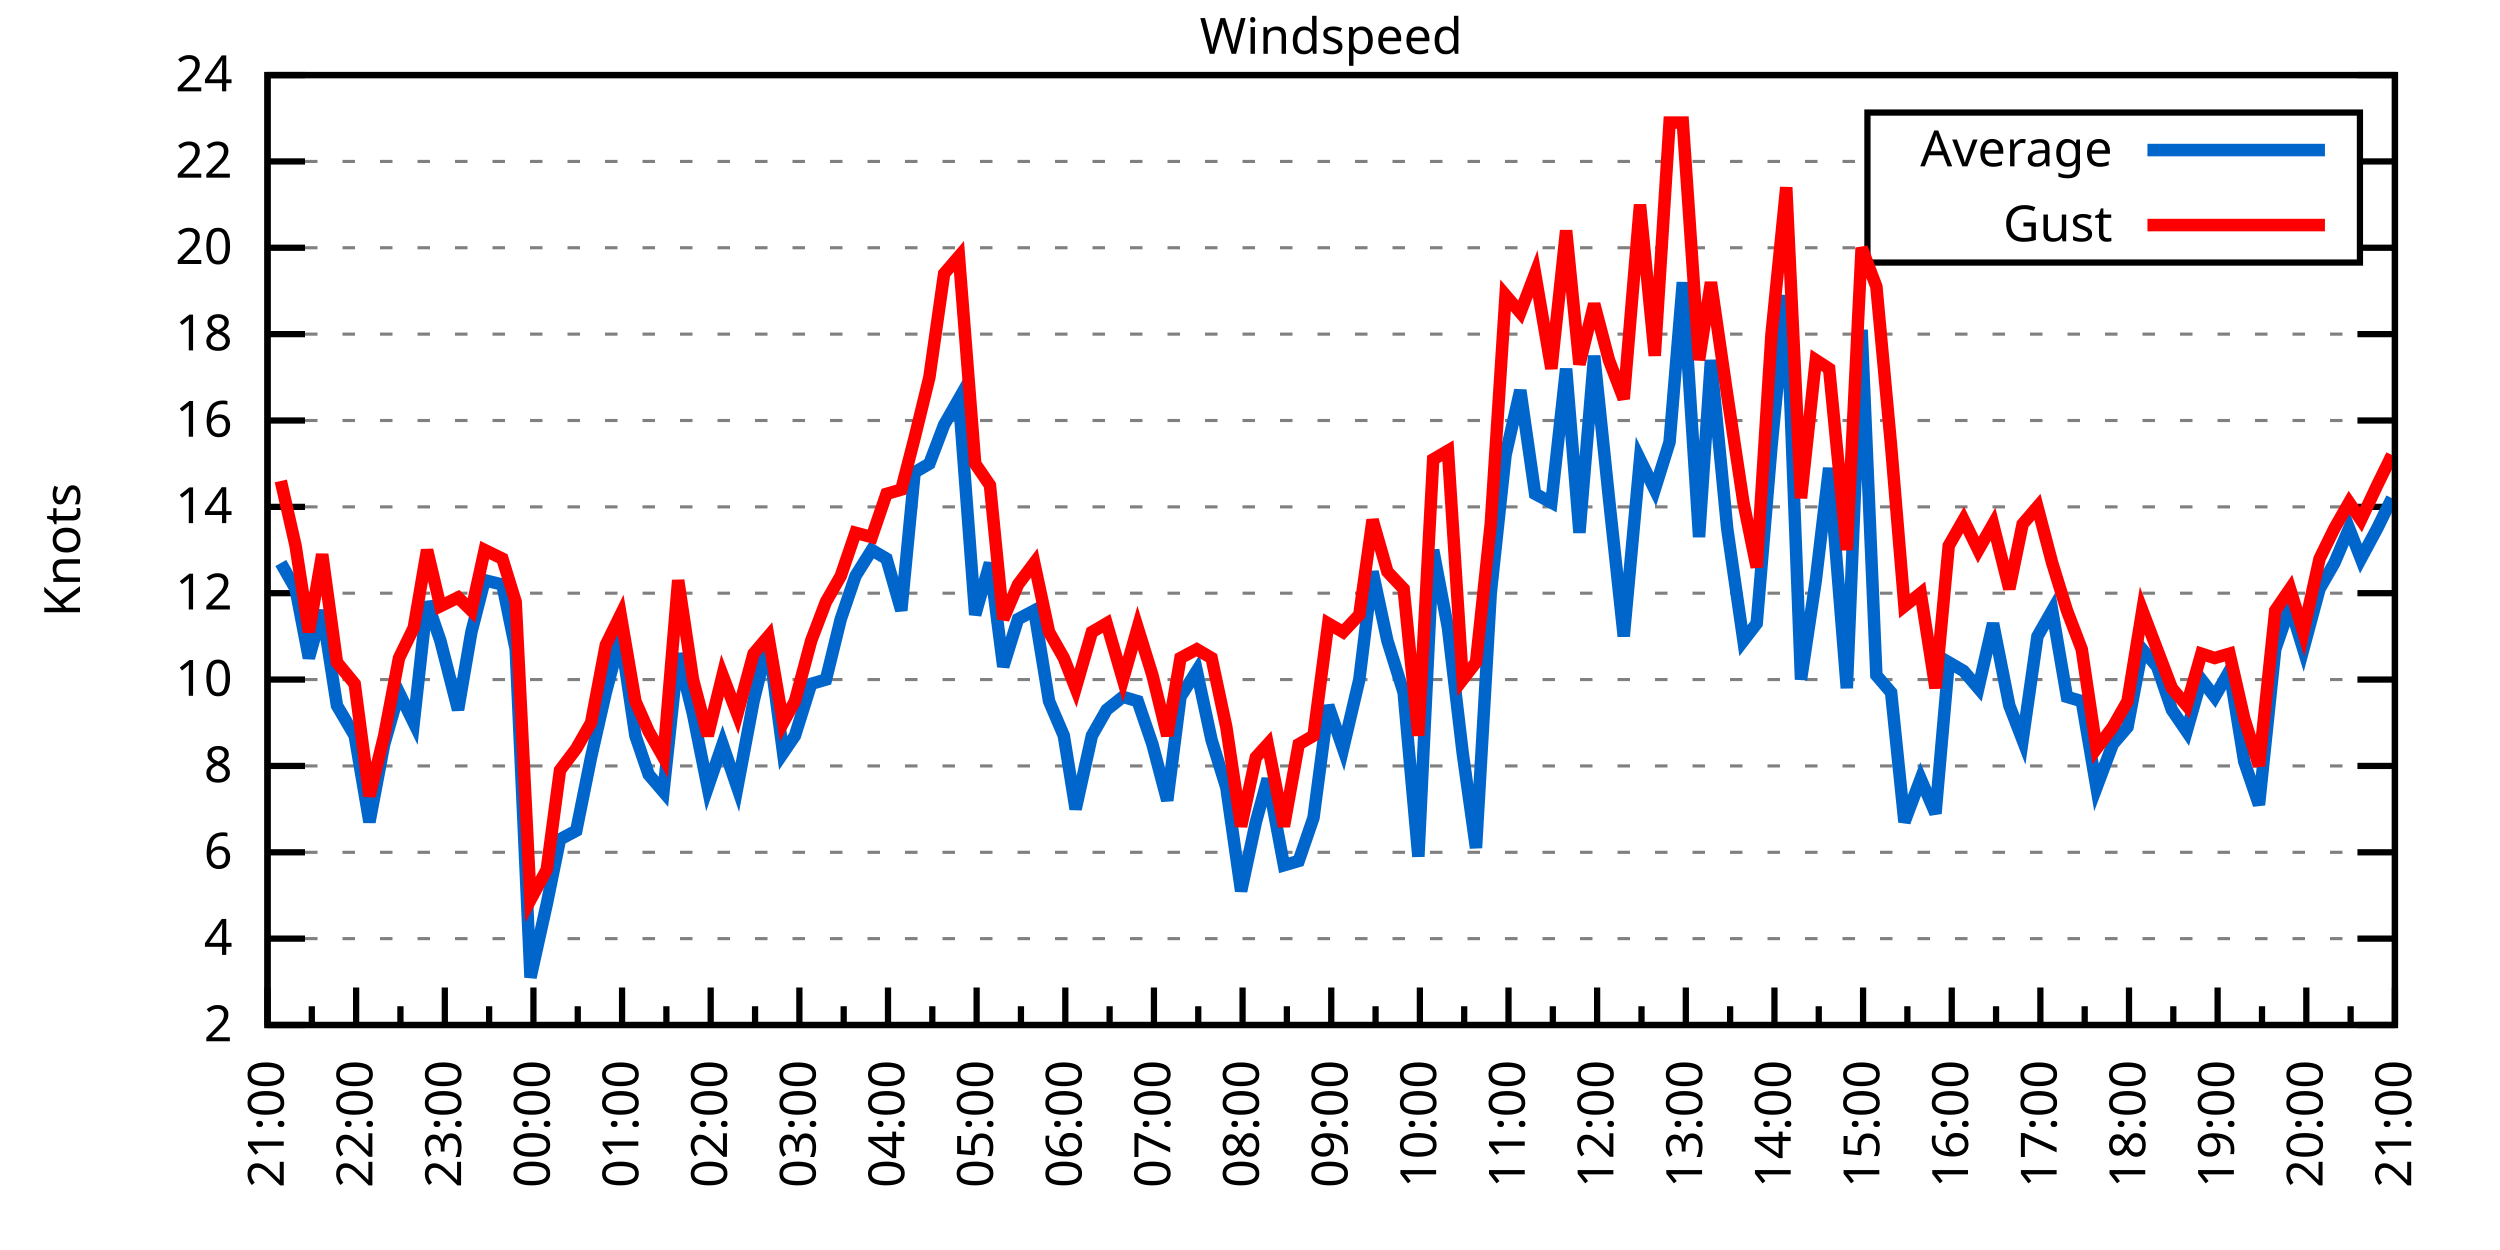
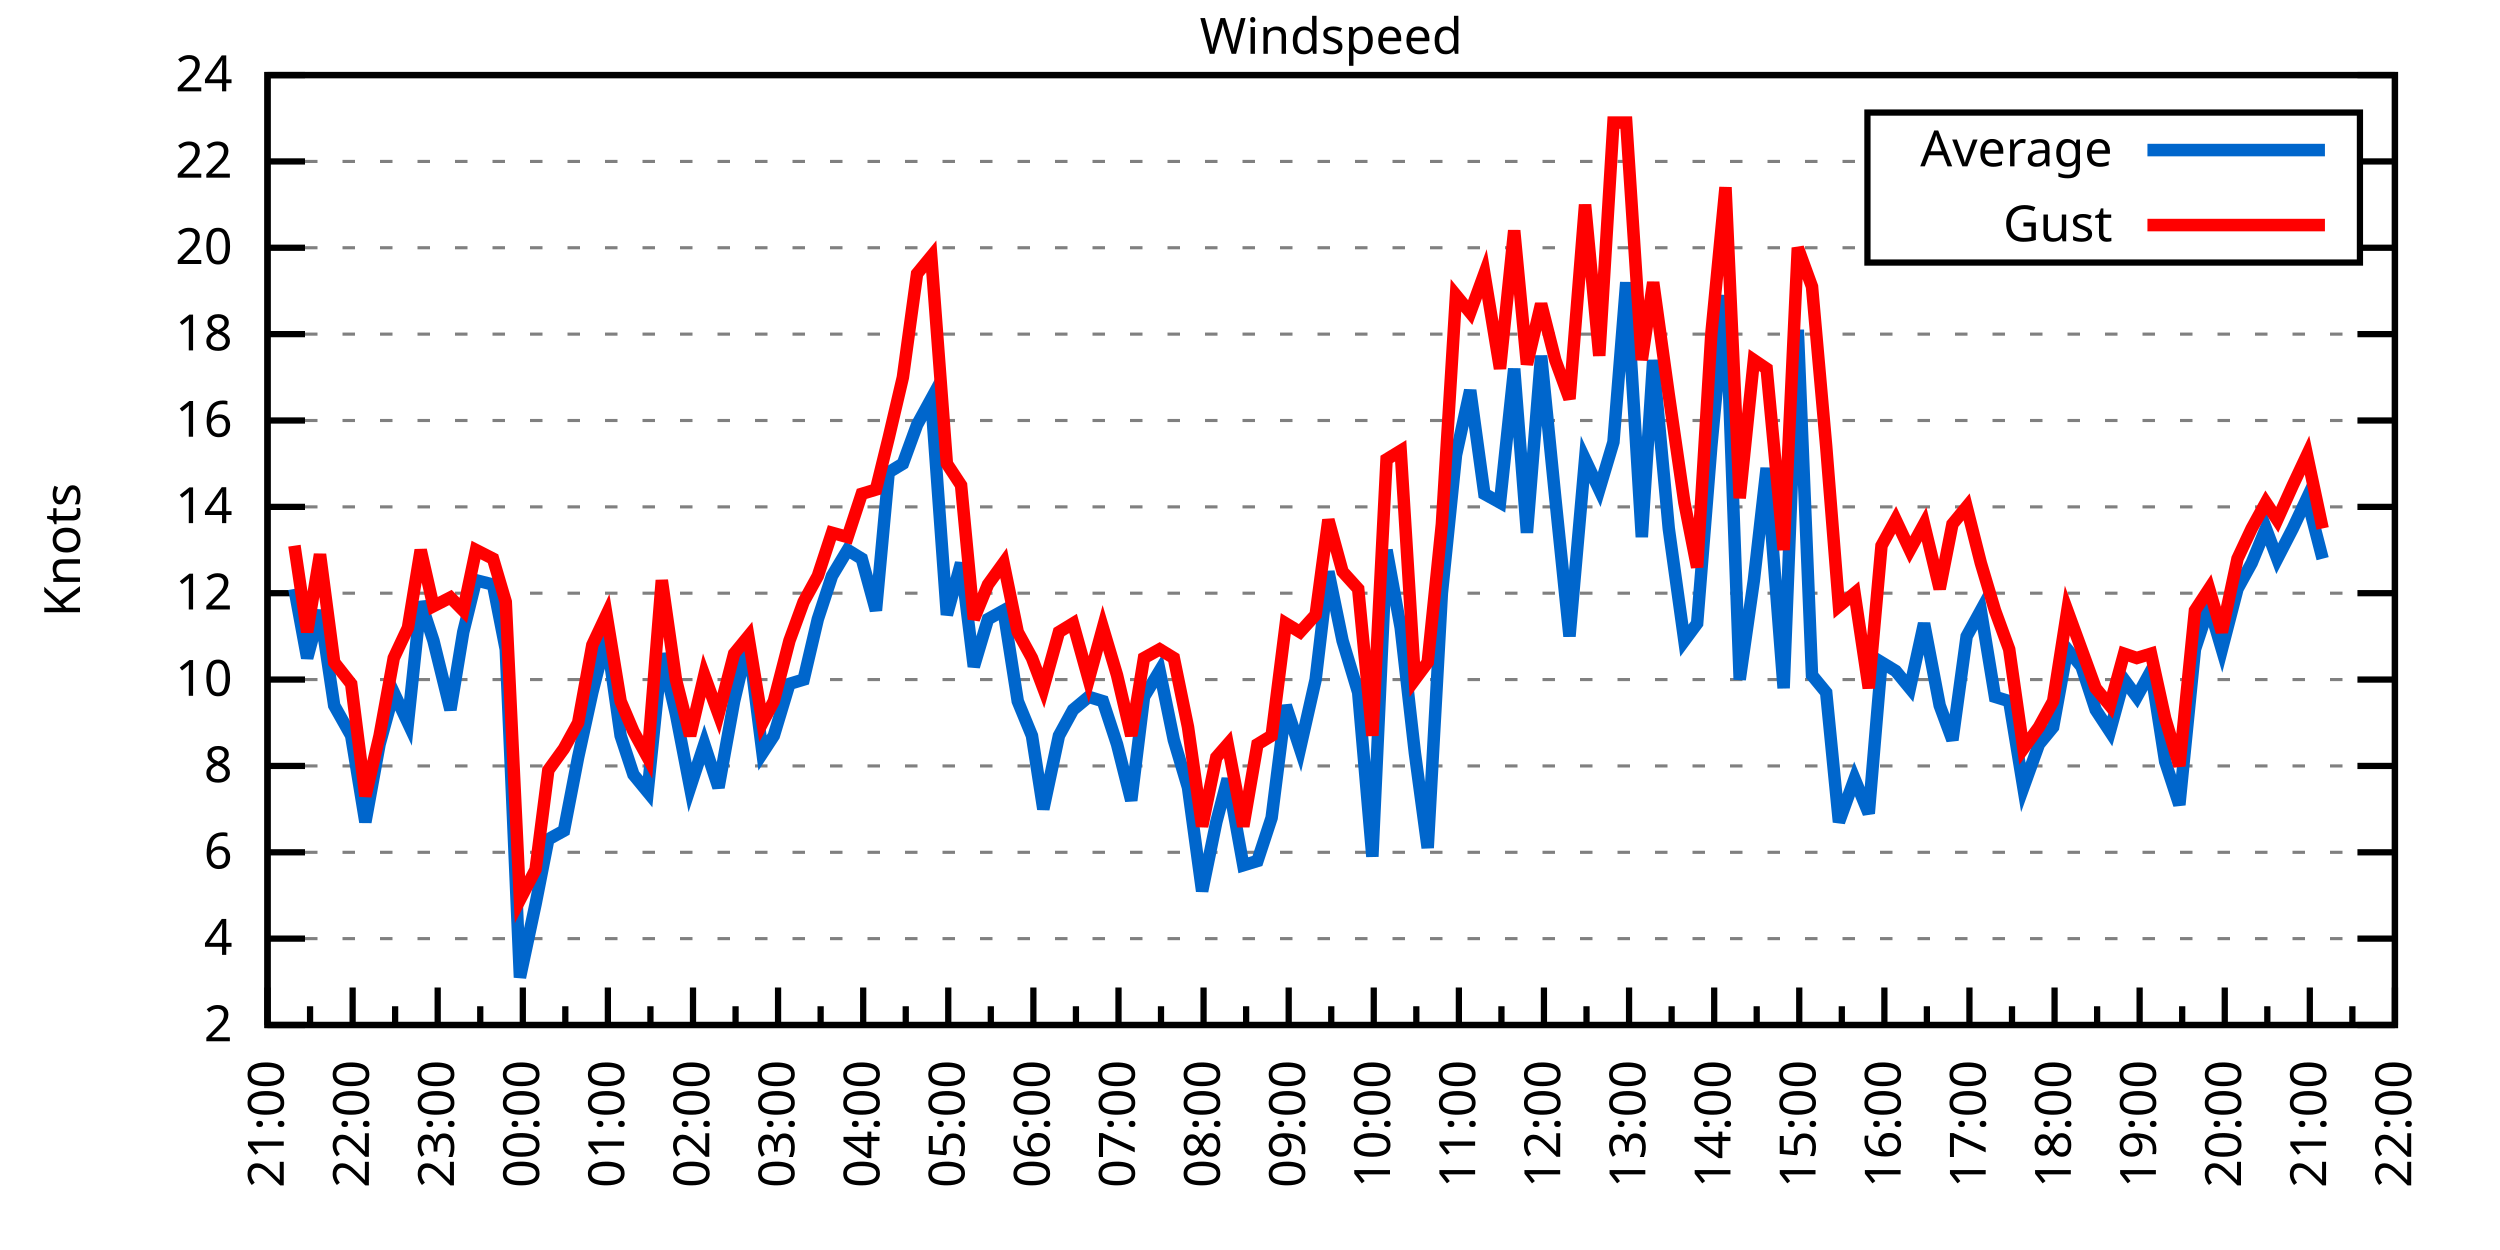
<svg xmlns="http://www.w3.org/2000/svg" xmlns:xlink="http://www.w3.org/1999/xlink" width="400" height="200" viewBox="0 0 400 200">
  <g id="gnuplot_canvas">
    <rect x="0" y="0" width="400" height="200" fill="none" />
    <defs>
      <circle id="gpDot" r="0.5" stroke-width="0.5" stroke="currentColor" />
      <path id="gpPt0" stroke-width="0.333" stroke="currentColor" d="M-1,0 h2 M0,-1 v2" />
      <path id="gpPt1" stroke-width="0.333" stroke="currentColor" d="M-1,-1 L1,1 M1,-1 L-1,1" />
      <path id="gpPt2" stroke-width="0.333" stroke="currentColor" d="M-1,0 L1,0 M0,-1 L0,1 M-1,-1 L1,1 M-1,1 L1,-1" />
      <rect id="gpPt3" stroke-width="0.333" stroke="currentColor" x="-1" y="-1" width="2" height="2" />
      <rect id="gpPt4" stroke-width="0.333" stroke="currentColor" fill="currentColor" x="-1" y="-1" width="2" height="2" />
      <circle id="gpPt5" stroke-width="0.333" stroke="currentColor" cx="0" cy="0" r="1" />
      <use xlink:href="#gpPt5" id="gpPt6" fill="currentColor" stroke="none" />
      <path id="gpPt7" stroke-width="0.333" stroke="currentColor" d="M0,-1.33 L-1.33,0.67 L1.33,0.67 z" />
      <use xlink:href="#gpPt7" id="gpPt8" fill="currentColor" stroke="none" />
      <use xlink:href="#gpPt7" id="gpPt9" stroke="currentColor" transform="rotate(180)" />
      <use xlink:href="#gpPt9" id="gpPt10" fill="currentColor" stroke="none" />
      <use xlink:href="#gpPt3" id="gpPt11" stroke="currentColor" transform="rotate(45)" />
      <use xlink:href="#gpPt11" id="gpPt12" fill="currentColor" stroke="none" />
      <path id="gpPt13" stroke-width="0.333" stroke="currentColor" d="M0,1.330 L1.265,0.411 L0.782,-1.067 L-0.782,-1.076 L-1.265,0.411 z" />
      <use xlink:href="#gpPt13" id="gpPt14" fill="currentColor" stroke="none" />
      <filter id="textbox" filterUnits="objectBoundingBox" x="0" y="0" height="1" width="1">
        <feFlood flood-color="white" flood-opacity="1" result="bgnd" />
        <feComposite in="SourceGraphic" in2="bgnd" operator="atop" />
      </filter>
      <filter id="greybox" filterUnits="objectBoundingBox" x="0" y="0" height="1" width="1">
        <feFlood flood-color="lightgrey" flood-opacity="1" result="grey" />
        <feComposite in="SourceGraphic" in2="grey" operator="atop" />
      </filter>
    </defs>
    <g fill="none" color="white" stroke="currentColor" stroke-width="1.00" stroke-linecap="butt" stroke-linejoin="miter">
</g>
    <g fill="none" color="black" stroke="currentColor" stroke-width="1.00" stroke-linecap="butt" stroke-linejoin="miter">
      <g stroke="none" shape-rendering="crispEdges">
        <polygon fill="rgb(255, 255, 255)" points="42.80,164.00 383.18,164.00 383.18,12.02 42.80,12.02 " />
      </g>
    </g>
    <g fill="none" color="black" stroke="currentColor" stroke-width="1.00" stroke-linecap="butt" stroke-linejoin="miter">
</g>
    <g fill="none" color="black" stroke="black" stroke-width="0.50" stroke-linecap="butt" stroke-linejoin="miter">
</g>
    <g fill="none" color="gray" stroke="currentColor" stroke-width="0.50" stroke-linecap="butt" stroke-linejoin="miter">
      <path stroke="gray" stroke-dasharray="2,4" class="gridline" d="M42.80,164.00 L383.19,164.00  " />
    </g>
    <g fill="none" color="gray" stroke="gray" stroke-width="1.00" stroke-linecap="butt" stroke-linejoin="miter">
</g>
    <g fill="none" color="black" stroke="currentColor" stroke-width="1.00" stroke-linecap="butt" stroke-linejoin="miter">
      <path stroke="black" d="M42.80,164.00 L48.80,164.00 M383.19,164.00 L377.19,164.00  " />
      <g transform="translate(37.20,166.60)" stroke="none" fill="black" font-family="Sans" font-size="8.00" text-anchor="end">
        <text>
          <tspan font-family="Sans"> 2</tspan>
        </text>
      </g>
    </g>
    <g fill="none" color="black" stroke="currentColor" stroke-width="1.00" stroke-linecap="butt" stroke-linejoin="miter">
</g>
    <g fill="none" color="black" stroke="black" stroke-width="0.50" stroke-linecap="butt" stroke-linejoin="miter">
</g>
    <g fill="none" color="gray" stroke="currentColor" stroke-width="0.50" stroke-linecap="butt" stroke-linejoin="miter">
      <path stroke="gray" stroke-dasharray="2,4" class="gridline" d="M42.80,150.18 L383.19,150.18  " />
    </g>
    <g fill="none" color="gray" stroke="gray" stroke-width="1.00" stroke-linecap="butt" stroke-linejoin="miter">
</g>
    <g fill="none" color="black" stroke="currentColor" stroke-width="1.00" stroke-linecap="butt" stroke-linejoin="miter">
      <path stroke="black" d="M42.80,150.18 L48.80,150.18 M383.19,150.18 L377.19,150.18  " />
      <g transform="translate(37.20,152.78)" stroke="none" fill="black" font-family="Sans" font-size="8.00" text-anchor="end">
        <text>
          <tspan font-family="Sans"> 4</tspan>
        </text>
      </g>
    </g>
    <g fill="none" color="black" stroke="currentColor" stroke-width="1.00" stroke-linecap="butt" stroke-linejoin="miter">
</g>
    <g fill="none" color="black" stroke="black" stroke-width="0.50" stroke-linecap="butt" stroke-linejoin="miter">
</g>
    <g fill="none" color="gray" stroke="currentColor" stroke-width="0.50" stroke-linecap="butt" stroke-linejoin="miter">
      <path stroke="gray" stroke-dasharray="2,4" class="gridline" d="M42.80,136.37 L383.19,136.37  " />
    </g>
    <g fill="none" color="gray" stroke="gray" stroke-width="1.00" stroke-linecap="butt" stroke-linejoin="miter">
</g>
    <g fill="none" color="black" stroke="currentColor" stroke-width="1.00" stroke-linecap="butt" stroke-linejoin="miter">
      <path stroke="black" d="M42.80,136.37 L48.80,136.37 M383.19,136.37 L377.19,136.37  " />
      <g transform="translate(37.20,138.97)" stroke="none" fill="black" font-family="Sans" font-size="8.00" text-anchor="end">
        <text>
          <tspan font-family="Sans"> 6</tspan>
        </text>
      </g>
    </g>
    <g fill="none" color="black" stroke="currentColor" stroke-width="1.00" stroke-linecap="butt" stroke-linejoin="miter">
</g>
    <g fill="none" color="black" stroke="black" stroke-width="0.50" stroke-linecap="butt" stroke-linejoin="miter">
</g>
    <g fill="none" color="gray" stroke="currentColor" stroke-width="0.50" stroke-linecap="butt" stroke-linejoin="miter">
      <path stroke="gray" stroke-dasharray="2,4" class="gridline" d="M42.80,122.55 L383.19,122.55  " />
    </g>
    <g fill="none" color="gray" stroke="gray" stroke-width="1.00" stroke-linecap="butt" stroke-linejoin="miter">
</g>
    <g fill="none" color="black" stroke="currentColor" stroke-width="1.00" stroke-linecap="butt" stroke-linejoin="miter">
      <path stroke="black" d="M42.80,122.55 L48.80,122.55 M383.19,122.55 L377.19,122.55  " />
      <g transform="translate(37.20,125.15)" stroke="none" fill="black" font-family="Sans" font-size="8.00" text-anchor="end">
        <text>
          <tspan font-family="Sans"> 8</tspan>
        </text>
      </g>
    </g>
    <g fill="none" color="black" stroke="currentColor" stroke-width="1.00" stroke-linecap="butt" stroke-linejoin="miter">
</g>
    <g fill="none" color="black" stroke="black" stroke-width="0.50" stroke-linecap="butt" stroke-linejoin="miter">
</g>
    <g fill="none" color="gray" stroke="currentColor" stroke-width="0.50" stroke-linecap="butt" stroke-linejoin="miter">
      <path stroke="gray" stroke-dasharray="2,4" class="gridline" d="M42.80,108.73 L383.19,108.73  " />
    </g>
    <g fill="none" color="gray" stroke="gray" stroke-width="1.00" stroke-linecap="butt" stroke-linejoin="miter">
</g>
    <g fill="none" color="black" stroke="currentColor" stroke-width="1.00" stroke-linecap="butt" stroke-linejoin="miter">
      <path stroke="black" d="M42.80,108.73 L48.80,108.73 M383.19,108.73 L377.19,108.73  " />
      <g transform="translate(37.20,111.33)" stroke="none" fill="black" font-family="Sans" font-size="8.00" text-anchor="end">
        <text>
          <tspan font-family="Sans"> 10</tspan>
        </text>
      </g>
    </g>
    <g fill="none" color="black" stroke="currentColor" stroke-width="1.00" stroke-linecap="butt" stroke-linejoin="miter">
</g>
    <g fill="none" color="black" stroke="black" stroke-width="0.50" stroke-linecap="butt" stroke-linejoin="miter">
</g>
    <g fill="none" color="gray" stroke="currentColor" stroke-width="0.50" stroke-linecap="butt" stroke-linejoin="miter">
      <path stroke="gray" stroke-dasharray="2,4" class="gridline" d="M42.80,94.91 L383.19,94.91  " />
    </g>
    <g fill="none" color="gray" stroke="gray" stroke-width="1.00" stroke-linecap="butt" stroke-linejoin="miter">
</g>
    <g fill="none" color="black" stroke="currentColor" stroke-width="1.00" stroke-linecap="butt" stroke-linejoin="miter">
      <path stroke="black" d="M42.80,94.91 L48.80,94.91 M383.19,94.91 L377.19,94.91  " />
      <g transform="translate(37.20,97.51)" stroke="none" fill="black" font-family="Sans" font-size="8.00" text-anchor="end">
        <text>
          <tspan font-family="Sans"> 12</tspan>
        </text>
      </g>
    </g>
    <g fill="none" color="black" stroke="currentColor" stroke-width="1.00" stroke-linecap="butt" stroke-linejoin="miter">
</g>
    <g fill="none" color="black" stroke="black" stroke-width="0.50" stroke-linecap="butt" stroke-linejoin="miter">
</g>
    <g fill="none" color="gray" stroke="currentColor" stroke-width="0.50" stroke-linecap="butt" stroke-linejoin="miter">
      <path stroke="gray" stroke-dasharray="2,4" class="gridline" d="M42.80,81.10 L383.19,81.10  " />
    </g>
    <g fill="none" color="gray" stroke="gray" stroke-width="1.00" stroke-linecap="butt" stroke-linejoin="miter">
</g>
    <g fill="none" color="black" stroke="currentColor" stroke-width="1.00" stroke-linecap="butt" stroke-linejoin="miter">
      <path stroke="black" d="M42.80,81.10 L48.80,81.10 M383.19,81.10 L377.19,81.10  " />
      <g transform="translate(37.20,83.70)" stroke="none" fill="black" font-family="Sans" font-size="8.00" text-anchor="end">
        <text>
          <tspan font-family="Sans"> 14</tspan>
        </text>
      </g>
    </g>
    <g fill="none" color="black" stroke="currentColor" stroke-width="1.00" stroke-linecap="butt" stroke-linejoin="miter">
</g>
    <g fill="none" color="black" stroke="black" stroke-width="0.50" stroke-linecap="butt" stroke-linejoin="miter">
</g>
    <g fill="none" color="gray" stroke="currentColor" stroke-width="0.50" stroke-linecap="butt" stroke-linejoin="miter">
      <path stroke="gray" stroke-dasharray="2,4" class="gridline" d="M42.80,67.28 L383.19,67.28  " />
    </g>
    <g fill="none" color="gray" stroke="gray" stroke-width="1.00" stroke-linecap="butt" stroke-linejoin="miter">
</g>
    <g fill="none" color="black" stroke="currentColor" stroke-width="1.00" stroke-linecap="butt" stroke-linejoin="miter">
      <path stroke="black" d="M42.80,67.28 L48.80,67.28 M383.19,67.28 L377.19,67.28  " />
      <g transform="translate(37.20,69.88)" stroke="none" fill="black" font-family="Sans" font-size="8.00" text-anchor="end">
        <text>
          <tspan font-family="Sans"> 16</tspan>
        </text>
      </g>
    </g>
    <g fill="none" color="black" stroke="currentColor" stroke-width="1.00" stroke-linecap="butt" stroke-linejoin="miter">
</g>
    <g fill="none" color="black" stroke="black" stroke-width="0.50" stroke-linecap="butt" stroke-linejoin="miter">
</g>
    <g fill="none" color="gray" stroke="currentColor" stroke-width="0.50" stroke-linecap="butt" stroke-linejoin="miter">
      <path stroke="gray" stroke-dasharray="2,4" class="gridline" d="M42.80,53.46 L383.19,53.46  " />
    </g>
    <g fill="none" color="gray" stroke="gray" stroke-width="1.00" stroke-linecap="butt" stroke-linejoin="miter">
</g>
    <g fill="none" color="black" stroke="currentColor" stroke-width="1.00" stroke-linecap="butt" stroke-linejoin="miter">
      <path stroke="black" d="M42.80,53.46 L48.80,53.46 M383.19,53.46 L377.19,53.46  " />
      <g transform="translate(37.20,56.06)" stroke="none" fill="black" font-family="Sans" font-size="8.00" text-anchor="end">
        <text>
          <tspan font-family="Sans"> 18</tspan>
        </text>
      </g>
    </g>
    <g fill="none" color="black" stroke="currentColor" stroke-width="1.00" stroke-linecap="butt" stroke-linejoin="miter">
</g>
    <g fill="none" color="black" stroke="black" stroke-width="0.50" stroke-linecap="butt" stroke-linejoin="miter">
</g>
    <g fill="none" color="gray" stroke="currentColor" stroke-width="0.50" stroke-linecap="butt" stroke-linejoin="miter">
      <path stroke="gray" stroke-dasharray="2,4" class="gridline" d="M42.80,39.64 L298.79,39.64 M377.59,39.64 L383.19,39.64  " />
    </g>
    <g fill="none" color="gray" stroke="gray" stroke-width="1.00" stroke-linecap="butt" stroke-linejoin="miter">
</g>
    <g fill="none" color="black" stroke="currentColor" stroke-width="1.00" stroke-linecap="butt" stroke-linejoin="miter">
      <path stroke="black" d="M42.80,39.64 L48.80,39.64 M383.19,39.64 L377.19,39.64  " />
      <g transform="translate(37.20,42.24)" stroke="none" fill="black" font-family="Sans" font-size="8.00" text-anchor="end">
        <text>
          <tspan font-family="Sans"> 20</tspan>
        </text>
      </g>
    </g>
    <g fill="none" color="black" stroke="currentColor" stroke-width="1.00" stroke-linecap="butt" stroke-linejoin="miter">
</g>
    <g fill="none" color="black" stroke="black" stroke-width="0.50" stroke-linecap="butt" stroke-linejoin="miter">
</g>
    <g fill="none" color="gray" stroke="currentColor" stroke-width="0.50" stroke-linecap="butt" stroke-linejoin="miter">
      <path stroke="gray" stroke-dasharray="2,4" class="gridline" d="M42.80,25.83 L298.79,25.83 M377.59,25.83 L383.19,25.83  " />
    </g>
    <g fill="none" color="gray" stroke="gray" stroke-width="1.00" stroke-linecap="butt" stroke-linejoin="miter">
</g>
    <g fill="none" color="black" stroke="currentColor" stroke-width="1.00" stroke-linecap="butt" stroke-linejoin="miter">
      <path stroke="black" d="M42.80,25.83 L48.80,25.83 M383.19,25.83 L377.19,25.83  " />
      <g transform="translate(37.20,28.43)" stroke="none" fill="black" font-family="Sans" font-size="8.00" text-anchor="end">
        <text>
          <tspan font-family="Sans"> 22</tspan>
        </text>
      </g>
    </g>
    <g fill="none" color="black" stroke="currentColor" stroke-width="1.00" stroke-linecap="butt" stroke-linejoin="miter">
</g>
    <g fill="none" color="black" stroke="black" stroke-width="0.50" stroke-linecap="butt" stroke-linejoin="miter">
</g>
    <g fill="none" color="gray" stroke="currentColor" stroke-width="0.50" stroke-linecap="butt" stroke-linejoin="miter">
      <path stroke="gray" stroke-dasharray="2,4" class="gridline" d="M42.80,12.01 L383.19,12.01  " />
    </g>
    <g fill="none" color="gray" stroke="gray" stroke-width="1.00" stroke-linecap="butt" stroke-linejoin="miter">
</g>
    <g fill="none" color="black" stroke="currentColor" stroke-width="1.00" stroke-linecap="butt" stroke-linejoin="miter">
      <path stroke="black" d="M42.80,12.01 L48.80,12.01 M383.19,12.01 L377.19,12.01  " />
      <g transform="translate(37.20,14.61)" stroke="none" fill="black" font-family="Sans" font-size="8.00" text-anchor="end">
        <text>
          <tspan font-family="Sans"> 24</tspan>
        </text>
      </g>
    </g>
    <g fill="none" color="black" stroke="currentColor" stroke-width="1.00" stroke-linecap="butt" stroke-linejoin="miter">
      <path stroke="black" d="M42.80,164.00 L42.80,158.00  " />
      <g transform="translate(45.40,169.60) rotate(270)" stroke="none" fill="black" font-family="Sans" font-size="8.00" text-anchor="end">
        <text>
          <tspan font-family="Sans">21:00</tspan>
        </text>
      </g>
    </g>
    <g fill="none" color="black" stroke="currentColor" stroke-width="1.00" stroke-linecap="butt" stroke-linejoin="miter">
-       <path stroke="black" d="M49.89,164.00 L49.89,161.00 M56.98,164.00 L56.98,158.00  " />
-       <g transform="translate(59.58,169.60) rotate(270)" stroke="none" fill="black" font-family="Sans" font-size="8.00" text-anchor="end">
+       <path stroke="black" d="M49.61,164.00 L49.61,161.00 M56.42,164.00 L56.42,158.00  " />
+       <g transform="translate(59.02,169.60) rotate(270)" stroke="none" fill="black" font-family="Sans" font-size="8.00" text-anchor="end">
        <text>
          <tspan font-family="Sans">22:00</tspan>
        </text>
      </g>
    </g>
    <g fill="none" color="black" stroke="currentColor" stroke-width="1.00" stroke-linecap="butt" stroke-linejoin="miter">
-       <path stroke="black" d="M64.07,164.00 L64.07,161.00 M71.17,164.00 L71.17,158.00  " />
-       <g transform="translate(73.77,169.60) rotate(270)" stroke="none" fill="black" font-family="Sans" font-size="8.00" text-anchor="end">
+       <path stroke="black" d="M63.22,164.00 L63.22,161.00 M70.03,164.00 L70.03,158.00  " />
+       <g transform="translate(72.63,169.60) rotate(270)" stroke="none" fill="black" font-family="Sans" font-size="8.00" text-anchor="end">
        <text>
          <tspan font-family="Sans">23:00</tspan>
        </text>
      </g>
    </g>
    <g fill="none" color="black" stroke="currentColor" stroke-width="1.00" stroke-linecap="butt" stroke-linejoin="miter">
-       <path stroke="black" d="M78.26,164.00 L78.26,161.00 M85.35,164.00 L85.35,158.00  " />
-       <g transform="translate(87.95,169.60) rotate(270)" stroke="none" fill="black" font-family="Sans" font-size="8.00" text-anchor="end">
+       <path stroke="black" d="M76.84,164.00 L76.84,161.00 M83.65,164.00 L83.65,158.00  " />
+       <g transform="translate(86.25,169.60) rotate(270)" stroke="none" fill="black" font-family="Sans" font-size="8.00" text-anchor="end">
        <text>
          <tspan font-family="Sans">00:00</tspan>
        </text>
      </g>
    </g>
    <g fill="none" color="black" stroke="currentColor" stroke-width="1.00" stroke-linecap="butt" stroke-linejoin="miter">
-       <path stroke="black" d="M92.44,164.00 L92.44,161.00 M99.53,164.00 L99.53,158.00  " />
-       <g transform="translate(102.13,169.60) rotate(270)" stroke="none" fill="black" font-family="Sans" font-size="8.00" text-anchor="end">
+       <path stroke="black" d="M90.45,164.00 L90.45,161.00 M97.26,164.00 L97.26,158.00  " />
+       <g transform="translate(99.86,169.60) rotate(270)" stroke="none" fill="black" font-family="Sans" font-size="8.00" text-anchor="end">
        <text>
          <tspan font-family="Sans">01:00</tspan>
        </text>
      </g>
    </g>
    <g fill="none" color="black" stroke="currentColor" stroke-width="1.00" stroke-linecap="butt" stroke-linejoin="miter">
-       <path stroke="black" d="M106.62,164.00 L106.62,161.00 M113.71,164.00 L113.71,158.00  " />
-       <g transform="translate(116.31,169.60) rotate(270)" stroke="none" fill="black" font-family="Sans" font-size="8.00" text-anchor="end">
+       <path stroke="black" d="M104.07,164.00 L104.07,161.00 M110.88,164.00 L110.88,158.00  " />
+       <g transform="translate(113.48,169.60) rotate(270)" stroke="none" fill="black" font-family="Sans" font-size="8.00" text-anchor="end">
        <text>
          <tspan font-family="Sans">02:00</tspan>
        </text>
      </g>
    </g>
    <g fill="none" color="black" stroke="currentColor" stroke-width="1.00" stroke-linecap="butt" stroke-linejoin="miter">
-       <path stroke="black" d="M120.81,164.00 L120.81,161.00 M127.90,164.00 L127.90,158.00  " />
-       <g transform="translate(130.50,169.60) rotate(270)" stroke="none" fill="black" font-family="Sans" font-size="8.00" text-anchor="end">
+       <path stroke="black" d="M117.69,164.00 L117.69,161.00 M124.49,164.00 L124.49,158.00  " />
+       <g transform="translate(127.09,169.60) rotate(270)" stroke="none" fill="black" font-family="Sans" font-size="8.00" text-anchor="end">
        <text>
          <tspan font-family="Sans">03:00</tspan>
        </text>
      </g>
    </g>
    <g fill="none" color="black" stroke="currentColor" stroke-width="1.00" stroke-linecap="butt" stroke-linejoin="miter">
-       <path stroke="black" d="M134.99,164.00 L134.99,161.00 M142.08,164.00 L142.08,158.00  " />
-       <g transform="translate(144.68,169.60) rotate(270)" stroke="none" fill="black" font-family="Sans" font-size="8.00" text-anchor="end">
+       <path stroke="black" d="M131.30,164.00 L131.30,161.00 M138.11,164.00 L138.11,158.00  " />
+       <g transform="translate(140.71,169.60) rotate(270)" stroke="none" fill="black" font-family="Sans" font-size="8.00" text-anchor="end">
        <text>
          <tspan font-family="Sans">04:00</tspan>
        </text>
      </g>
    </g>
    <g fill="none" color="black" stroke="currentColor" stroke-width="1.00" stroke-linecap="butt" stroke-linejoin="miter">
-       <path stroke="black" d="M149.17,164.00 L149.17,161.00 M156.26,164.00 L156.26,158.00  " />
-       <g transform="translate(158.86,169.60) rotate(270)" stroke="none" fill="black" font-family="Sans" font-size="8.00" text-anchor="end">
+       <path stroke="black" d="M144.92,164.00 L144.92,161.00 M151.72,164.00 L151.72,158.00  " />
+       <g transform="translate(154.32,169.60) rotate(270)" stroke="none" fill="black" font-family="Sans" font-size="8.00" text-anchor="end">
        <text>
          <tspan font-family="Sans">05:00</tspan>
        </text>
      </g>
    </g>
    <g fill="none" color="black" stroke="currentColor" stroke-width="1.00" stroke-linecap="butt" stroke-linejoin="miter">
-       <path stroke="black" d="M163.35,164.00 L163.35,161.00 M170.45,164.00 L170.45,158.00  " />
-       <g transform="translate(173.05,169.60) rotate(270)" stroke="none" fill="black" font-family="Sans" font-size="8.00" text-anchor="end">
+       <path stroke="black" d="M158.53,164.00 L158.53,161.00 M165.34,164.00 L165.34,158.00  " />
+       <g transform="translate(167.94,169.60) rotate(270)" stroke="none" fill="black" font-family="Sans" font-size="8.00" text-anchor="end">
        <text>
          <tspan font-family="Sans">06:00</tspan>
        </text>
      </g>
    </g>
    <g fill="none" color="black" stroke="currentColor" stroke-width="1.00" stroke-linecap="butt" stroke-linejoin="miter">
-       <path stroke="black" d="M177.54,164.00 L177.54,161.00 M184.63,164.00 L184.63,158.00  " />
-       <g transform="translate(187.23,169.60) rotate(270)" stroke="none" fill="black" font-family="Sans" font-size="8.00" text-anchor="end">
+       <path stroke="black" d="M172.15,164.00 L172.15,161.00 M178.96,164.00 L178.96,158.00  " />
+       <g transform="translate(181.56,169.60) rotate(270)" stroke="none" fill="black" font-family="Sans" font-size="8.00" text-anchor="end">
        <text>
          <tspan font-family="Sans">07:00</tspan>
        </text>
      </g>
    </g>
    <g fill="none" color="black" stroke="currentColor" stroke-width="1.00" stroke-linecap="butt" stroke-linejoin="miter">
-       <path stroke="black" d="M191.72,164.00 L191.72,161.00 M198.81,164.00 L198.81,158.00  " />
-       <g transform="translate(201.41,169.60) rotate(270)" stroke="none" fill="black" font-family="Sans" font-size="8.00" text-anchor="end">
+       <path stroke="black" d="M185.76,164.00 L185.76,161.00 M192.57,164.00 L192.57,158.00  " />
+       <g transform="translate(195.17,169.60) rotate(270)" stroke="none" fill="black" font-family="Sans" font-size="8.00" text-anchor="end">
        <text>
          <tspan font-family="Sans">08:00</tspan>
        </text>
      </g>
    </g>
    <g fill="none" color="black" stroke="currentColor" stroke-width="1.00" stroke-linecap="butt" stroke-linejoin="miter">
-       <path stroke="black" d="M205.90,164.00 L205.90,161.00 M213.00,164.00 L213.00,158.00  " />
-       <g transform="translate(215.60,169.60) rotate(270)" stroke="none" fill="black" font-family="Sans" font-size="8.00" text-anchor="end">
+       <path stroke="black" d="M199.38,164.00 L199.38,161.00 M206.19,164.00 L206.19,158.00  " />
+       <g transform="translate(208.79,169.60) rotate(270)" stroke="none" fill="black" font-family="Sans" font-size="8.00" text-anchor="end">
        <text>
          <tspan font-family="Sans">09:00</tspan>
        </text>
      </g>
    </g>
    <g fill="none" color="black" stroke="currentColor" stroke-width="1.00" stroke-linecap="butt" stroke-linejoin="miter">
-       <path stroke="black" d="M220.09,164.00 L220.09,161.00 M227.18,164.00 L227.18,158.00  " />
-       <g transform="translate(229.78,169.60) rotate(270)" stroke="none" fill="black" font-family="Sans" font-size="8.00" text-anchor="end">
+       <path stroke="black" d="M213.00,164.00 L213.00,161.00 M219.80,164.00 L219.80,158.00  " />
+       <g transform="translate(222.40,169.60) rotate(270)" stroke="none" fill="black" font-family="Sans" font-size="8.00" text-anchor="end">
        <text>
          <tspan font-family="Sans">10:00</tspan>
        </text>
      </g>
    </g>
    <g fill="none" color="black" stroke="currentColor" stroke-width="1.00" stroke-linecap="butt" stroke-linejoin="miter">
-       <path stroke="black" d="M234.27,164.00 L234.27,161.00 M241.36,164.00 L241.36,158.00  " />
-       <g transform="translate(243.96,169.60) rotate(270)" stroke="none" fill="black" font-family="Sans" font-size="8.00" text-anchor="end">
+       <path stroke="black" d="M226.61,164.00 L226.61,161.00 M233.42,164.00 L233.42,158.00  " />
+       <g transform="translate(236.02,169.60) rotate(270)" stroke="none" fill="black" font-family="Sans" font-size="8.00" text-anchor="end">
        <text>
          <tspan font-family="Sans">11:00</tspan>
        </text>
      </g>
    </g>
    <g fill="none" color="black" stroke="currentColor" stroke-width="1.00" stroke-linecap="butt" stroke-linejoin="miter">
-       <path stroke="black" d="M248.45,164.00 L248.45,161.00 M255.54,164.00 L255.54,158.00  " />
-       <g transform="translate(258.14,169.60) rotate(270)" stroke="none" fill="black" font-family="Sans" font-size="8.00" text-anchor="end">
+       <path stroke="black" d="M240.23,164.00 L240.23,161.00 M247.03,164.00 L247.03,158.00  " />
+       <g transform="translate(249.63,169.60) rotate(270)" stroke="none" fill="black" font-family="Sans" font-size="8.00" text-anchor="end">
        <text>
          <tspan font-family="Sans">12:00</tspan>
        </text>
      </g>
    </g>
    <g fill="none" color="black" stroke="currentColor" stroke-width="1.00" stroke-linecap="butt" stroke-linejoin="miter">
-       <path stroke="black" d="M262.64,164.00 L262.64,161.00 M269.73,164.00 L269.73,158.00  " />
-       <g transform="translate(272.33,169.60) rotate(270)" stroke="none" fill="black" font-family="Sans" font-size="8.00" text-anchor="end">
+       <path stroke="black" d="M253.84,164.00 L253.84,161.00 M260.65,164.00 L260.65,158.00  " />
+       <g transform="translate(263.25,169.60) rotate(270)" stroke="none" fill="black" font-family="Sans" font-size="8.00" text-anchor="end">
        <text>
          <tspan font-family="Sans">13:00</tspan>
        </text>
      </g>
    </g>
    <g fill="none" color="black" stroke="currentColor" stroke-width="1.00" stroke-linecap="butt" stroke-linejoin="miter">
-       <path stroke="black" d="M276.82,164.00 L276.82,161.00 M283.91,164.00 L283.91,158.00  " />
-       <g transform="translate(286.51,169.60) rotate(270)" stroke="none" fill="black" font-family="Sans" font-size="8.00" text-anchor="end">
+       <path stroke="black" d="M267.46,164.00 L267.46,161.00 M274.27,164.00 L274.27,158.00  " />
+       <g transform="translate(276.87,169.60) rotate(270)" stroke="none" fill="black" font-family="Sans" font-size="8.00" text-anchor="end">
        <text>
          <tspan font-family="Sans">14:00</tspan>
        </text>
      </g>
    </g>
    <g fill="none" color="black" stroke="currentColor" stroke-width="1.00" stroke-linecap="butt" stroke-linejoin="miter">
-       <path stroke="black" d="M291.00,164.00 L291.00,161.00 M298.09,164.00 L298.09,158.00  " />
-       <g transform="translate(300.69,169.60) rotate(270)" stroke="none" fill="black" font-family="Sans" font-size="8.00" text-anchor="end">
+       <path stroke="black" d="M281.07,164.00 L281.07,161.00 M287.88,164.00 L287.88,158.00  " />
+       <g transform="translate(290.48,169.60) rotate(270)" stroke="none" fill="black" font-family="Sans" font-size="8.00" text-anchor="end">
        <text>
          <tspan font-family="Sans">15:00</tspan>
        </text>
      </g>
    </g>
    <g fill="none" color="black" stroke="currentColor" stroke-width="1.00" stroke-linecap="butt" stroke-linejoin="miter">
-       <path stroke="black" d="M305.18,164.00 L305.18,161.00 M312.28,164.00 L312.28,158.00  " />
-       <g transform="translate(314.88,169.60) rotate(270)" stroke="none" fill="black" font-family="Sans" font-size="8.00" text-anchor="end">
+       <path stroke="black" d="M294.69,164.00 L294.69,161.00 M301.50,164.00 L301.50,158.00  " />
+       <g transform="translate(304.10,169.60) rotate(270)" stroke="none" fill="black" font-family="Sans" font-size="8.00" text-anchor="end">
        <text>
          <tspan font-family="Sans">16:00</tspan>
        </text>
      </g>
    </g>
    <g fill="none" color="black" stroke="currentColor" stroke-width="1.00" stroke-linecap="butt" stroke-linejoin="miter">
-       <path stroke="black" d="M319.37,164.00 L319.37,161.00 M326.46,164.00 L326.46,158.00  " />
-       <g transform="translate(329.06,169.60) rotate(270)" stroke="none" fill="black" font-family="Sans" font-size="8.00" text-anchor="end">
+       <path stroke="black" d="M308.30,164.00 L308.30,161.00 M315.11,164.00 L315.11,158.00  " />
+       <g transform="translate(317.71,169.60) rotate(270)" stroke="none" fill="black" font-family="Sans" font-size="8.00" text-anchor="end">
        <text>
          <tspan font-family="Sans">17:00</tspan>
        </text>
      </g>
    </g>
    <g fill="none" color="black" stroke="currentColor" stroke-width="1.00" stroke-linecap="butt" stroke-linejoin="miter">
-       <path stroke="black" d="M333.55,164.00 L333.55,161.00 M340.64,164.00 L340.64,158.00  " />
-       <g transform="translate(343.24,169.60) rotate(270)" stroke="none" fill="black" font-family="Sans" font-size="8.00" text-anchor="end">
+       <path stroke="black" d="M321.92,164.00 L321.92,161.00 M328.73,164.00 L328.73,158.00  " />
+       <g transform="translate(331.33,169.60) rotate(270)" stroke="none" fill="black" font-family="Sans" font-size="8.00" text-anchor="end">
        <text>
          <tspan font-family="Sans">18:00</tspan>
        </text>
      </g>
    </g>
    <g fill="none" color="black" stroke="currentColor" stroke-width="1.00" stroke-linecap="butt" stroke-linejoin="miter">
-       <path stroke="black" d="M347.73,164.00 L347.73,161.00 M354.82,164.00 L354.82,158.00  " />
-       <g transform="translate(357.42,169.60) rotate(270)" stroke="none" fill="black" font-family="Sans" font-size="8.00" text-anchor="end">
+       <path stroke="black" d="M335.54,164.00 L335.54,161.00 M342.34,164.00 L342.34,158.00  " />
+       <g transform="translate(344.94,169.60) rotate(270)" stroke="none" fill="black" font-family="Sans" font-size="8.00" text-anchor="end">
        <text>
          <tspan font-family="Sans">19:00</tspan>
        </text>
      </g>
    </g>
    <g fill="none" color="black" stroke="currentColor" stroke-width="1.00" stroke-linecap="butt" stroke-linejoin="miter">
-       <path stroke="black" d="M361.92,164.00 L361.92,161.00 M369.01,164.00 L369.01,158.00  " />
-       <g transform="translate(371.61,169.60) rotate(270)" stroke="none" fill="black" font-family="Sans" font-size="8.00" text-anchor="end">
+       <path stroke="black" d="M349.15,164.00 L349.15,161.00 M355.96,164.00 L355.96,158.00  " />
+       <g transform="translate(358.56,169.60) rotate(270)" stroke="none" fill="black" font-family="Sans" font-size="8.00" text-anchor="end">
        <text>
          <tspan font-family="Sans">20:00</tspan>
        </text>
      </g>
    </g>
    <g fill="none" color="black" stroke="currentColor" stroke-width="1.00" stroke-linecap="butt" stroke-linejoin="miter">
-       <path stroke="black" d="M376.10,164.00 L376.10,161.00 M383.19,164.00 L383.19,158.00  " />
+       <path stroke="black" d="M362.77,164.00 L362.77,161.00 M369.57,164.00 L369.57,158.00  " />
+       <g transform="translate(372.17,169.60) rotate(270)" stroke="none" fill="black" font-family="Sans" font-size="8.00" text-anchor="end">
+         <text>
+           <tspan font-family="Sans">21:00</tspan>
+         </text>
+       </g>
+     </g>
+     <g fill="none" color="black" stroke="currentColor" stroke-width="1.00" stroke-linecap="butt" stroke-linejoin="miter">
+       <path stroke="black" d="M376.38,164.00 L376.38,161.00 M383.19,164.00 L383.19,158.00  " />
      <g transform="translate(385.79,169.60) rotate(270)" stroke="none" fill="black" font-family="Sans" font-size="8.00" text-anchor="end">
        <text>
-           <tspan font-family="Sans">21:00</tspan>
+           <tspan font-family="Sans">22:00</tspan>
        </text>
      </g>
    </g>
    <g fill="none" color="black" stroke="currentColor" stroke-width="1.00" stroke-linecap="butt" stroke-linejoin="miter">
</g>
    <g fill="none" color="black" stroke="currentColor" stroke-width="1.00" stroke-linecap="butt" stroke-linejoin="miter">
      <path stroke="black" d="M42.80,12.01 L42.80,164.00 L383.19,164.00 L383.19,12.01 L42.80,12.01 Z  " />
    </g>
    <g fill="none" color="black" stroke="currentColor" stroke-width="1.00" stroke-linecap="butt" stroke-linejoin="miter">
      <g transform="translate(12.80,88.01) rotate(270)" stroke="none" fill="black" font-family="Sans" font-size="8.00" text-anchor="middle">
        <text>
          <tspan font-family="Sans">Knots</tspan>
        </text>
      </g>
    </g>
    <g fill="none" color="black" stroke="currentColor" stroke-width="1.00" stroke-linecap="butt" stroke-linejoin="miter">
</g>
    <g fill="none" color="black" stroke="currentColor" stroke-width="1.00" stroke-linecap="butt" stroke-linejoin="miter">
      <path stroke="black" d="M298.79,42.01 L298.79,18.01 L377.59,18.01 L377.59,42.01 L298.79,42.01 Z  " />
    </g>
    <g id="Windspeed_plot_1">
      <g fill="none" color="white" stroke="black" stroke-width="2.00" stroke-linecap="butt" stroke-linejoin="miter">
</g>
      <g fill="none" color="black" stroke="currentColor" stroke-width="2.00" stroke-linecap="butt" stroke-linejoin="miter">
        <g transform="translate(337.99,26.61)" stroke="none" fill="black" font-family="Sans" font-size="8.00" text-anchor="end">
          <text>
            <tspan font-family="Sans">Average</tspan>
          </text>
        </g>
      </g>
      <g fill="none" color="black" stroke="currentColor" stroke-width="2.00" stroke-linecap="butt" stroke-linejoin="miter">
-         <path stroke="rgb(  0, 102, 204)" d="M343.59,24.01 L371.99,24.01 M44.93,90.08 L47.29,94.22 L49.42,105.28 L51.55,97.68 L53.91,112.88 L56.75,117.71   L59.11,131.53 L61.47,119.09 L63.84,110.80 L66.20,115.64 L68.33,96.30 L70.46,102.51 L73.29,113.57 L75.42,101.13   L77.55,92.84 L80.38,93.53 L82.51,103.89 L84.88,156.40 L87.48,144.66 L89.60,134.29 L92.20,132.91 L94.57,121.17   L96.93,110.80 L99.30,101.82 L101.66,117.71 L103.79,123.93 L106.15,126.69 L108.51,104.59 L110.88,114.26 L113.24,126.00   L115.61,119.09 L117.97,126.00 L120.57,112.19 L122.93,102.51 L125.30,120.48 L127.19,117.71 L129.79,109.42 L132.15,108.73   L134.52,99.06 L136.88,92.15 L139.48,88.00 L141.84,89.39 L144.21,97.68 L146.34,75.57 L148.70,74.19 L151.06,67.97   L153.43,63.82 L156.03,98.37 L158.39,90.08 L160.52,106.66 L162.88,99.06 L165.48,97.68 L167.85,112.19 L170.21,117.71   L172.10,129.46 L174.70,117.71 L177.06,113.57 L179.67,111.49 L182.03,112.19 L184.39,119.09 L186.76,128.08 L188.88,111.49   L191.48,107.35 L193.85,118.40 L196.21,126.00 L198.58,142.58 L200.94,131.53 L202.83,124.62 L205.43,138.44 L207.79,137.75   L210.16,130.84 L212.52,112.88 L214.89,119.78 L217.49,108.73 L219.61,91.46 L221.98,102.51 L224.58,110.80 L226.94,137.06   L229.31,88.00 L231.67,100.44 L234.03,120.48 L236.16,135.67 L238.52,94.91 L240.89,72.81 L243.25,62.44 L245.62,79.02   L248.22,80.41 L250.58,58.99 L252.71,85.24 L255.07,56.92 L257.43,79.71 L259.80,101.82 L262.40,73.50 L264.76,78.33   L267.13,70.73 L269.25,45.17 L271.85,85.93 L273.75,57.61 L276.35,84.55 L278.95,102.51 L281.07,99.75 L283.44,71.42   L285.80,47.24 L288.16,108.73 L290.53,92.84 L292.66,74.88 L295.49,110.11 L297.86,52.77 L300.22,108.04 L302.58,110.80   L304.71,131.53 L307.31,124.62 L309.68,130.15 L311.80,105.97 L314.17,107.35 L316.53,110.11 L318.89,99.75 L321.49,112.88   L323.62,118.40 L325.99,101.82 L328.35,97.68 L330.71,111.49 L333.08,112.19 L335.44,126.00 L338.04,119.09 L340.40,116.33   L342.77,103.89 L345.13,106.66 L347.50,113.57 L349.86,117.02 L352.22,108.73 L354.35,111.49 L356.72,107.35 L359.08,121.86   L361.44,128.77 L364.04,103.89 L366.41,96.99 L368.53,103.89 L371.13,94.22 L373.50,90.08 L375.86,84.55 L377.75,89.39   L380.35,84.55 L382.72,79.71  " />
+         <path stroke="rgb(  0, 102, 204)" d="M343.59,24.01 L371.99,24.01 M47.11,94.22 L49.15,105.28 L51.20,97.68 L53.47,112.88 L56.19,117.71 L58.46,131.53   L60.73,119.09 L63.00,110.80 L65.27,115.64 L67.31,96.30 L69.35,102.51 L72.07,113.57 L74.12,101.13 L76.16,92.84   L78.88,93.53 L80.92,103.89 L83.19,156.40 L85.69,144.66 L87.73,134.29 L90.23,132.91 L92.50,121.17 L94.77,110.80   L97.04,101.82 L99.30,117.71 L101.35,123.93 L103.62,126.69 L105.89,104.59 L108.15,114.26 L110.42,126.00 L112.69,119.09   L114.96,126.00 L117.46,112.19 L119.73,102.51 L122.00,120.48 L123.81,117.71 L126.31,109.42 L128.58,108.73 L130.85,99.06   L133.12,92.15 L135.61,88.00 L137.88,89.39 L140.15,97.68 L142.19,75.57 L144.46,74.19 L146.73,67.97 L149.00,63.82   L151.50,98.37 L153.77,90.08 L155.81,106.66 L158.08,99.06 L160.57,97.68 L162.84,112.19 L165.11,117.71 L166.93,129.46   L169.43,117.71 L171.69,113.57 L174.19,111.49 L176.46,112.19 L178.73,119.09 L181.00,128.08 L183.04,111.49 L185.54,107.35   L187.81,118.40 L190.08,126.00 L192.34,142.58 L194.61,131.53 L196.43,124.62 L198.93,138.44 L201.19,137.75 L203.46,130.84   L205.73,112.88 L208.00,119.78 L210.50,108.73 L212.54,91.46 L214.81,102.51 L217.31,110.80 L219.58,137.06 L221.85,88.00   L224.11,100.44 L226.38,120.48 L228.43,135.67 L230.70,94.91 L232.96,72.81 L235.23,62.44 L237.50,79.02 L240.00,80.41   L242.27,58.99 L244.31,85.24 L246.58,56.92 L248.85,79.71 L251.12,101.82 L253.61,73.50 L255.88,78.33 L258.15,70.73   L260.20,45.17 L262.69,85.93 L264.51,57.61 L267.00,84.55 L269.50,102.51 L271.54,99.75 L273.81,71.42 L276.08,47.24   L278.35,108.73 L280.62,92.84 L282.66,74.88 L285.38,110.11 L287.65,52.77 L289.92,108.04 L292.19,110.80 L294.23,131.53   L296.73,124.62 L299.00,130.15 L301.04,105.97 L303.31,107.35 L305.58,110.11 L307.85,99.75 L310.35,112.88 L312.39,118.40   L314.66,101.82 L316.93,97.68 L319.20,111.49 L321.47,112.19 L323.74,126.00 L326.23,119.09 L328.50,116.33 L330.77,103.89   L333.04,106.66 L335.31,113.57 L337.58,117.02 L339.85,108.73 L341.89,111.49 L344.16,107.35 L346.43,121.86 L348.70,128.77   L351.19,103.89 L353.46,96.99 L355.50,103.89 L358.00,94.22 L360.27,90.08 L362.54,84.55 L364.36,89.39 L366.85,84.55   L369.12,79.71 L371.62,89.39  " />
      </g>
    </g>
    <g id="Windspeed_plot_2">
      <g fill="none" color="black" stroke="currentColor" stroke-width="2.00" stroke-linecap="butt" stroke-linejoin="miter">
        <g transform="translate(337.99,38.61)" stroke="none" fill="black" font-family="Sans" font-size="8.00" text-anchor="end">
          <text>
            <tspan font-family="Sans">Gust</tspan>
          </text>
        </g>
      </g>
      <g fill="none" color="black" stroke="currentColor" stroke-width="2.00" stroke-linecap="butt" stroke-linejoin="miter">
-         <path stroke="rgb(255,   0,   0)" d="M343.59,36.01 L371.99,36.01 M44.93,76.95 L47.29,87.31 L49.42,101.13 L51.55,88.70 L53.91,105.97 L56.75,109.42   L59.11,127.38 L61.47,117.71 L63.84,105.28 L66.20,100.44 L68.33,88.00 L70.46,96.99 L73.29,95.60 L75.42,97.68   L77.55,88.00 L80.38,89.39 L82.51,96.30 L84.88,143.96 L87.48,139.13 L89.60,123.24 L92.20,119.78 L94.57,115.64   L96.93,103.20 L99.30,98.37 L101.66,112.19 L103.79,117.02 L106.15,121.17 L108.51,92.84 L110.88,108.73 L113.24,117.71   L115.61,108.04 L117.97,114.26 L120.57,104.59 L122.93,101.82 L125.30,115.64 L127.19,112.19 L129.79,102.51 L132.15,96.30   L134.52,92.15 L136.88,85.24 L139.48,85.93 L141.84,79.02 L144.21,78.33 L146.34,70.04 L148.70,60.37 L151.06,43.79   L153.43,41.03 L156.03,74.19 L158.39,77.64 L160.52,99.06 L162.88,93.53 L165.48,90.08 L167.85,101.13 L170.21,105.28   L172.10,110.11 L174.70,101.13 L177.06,99.75 L179.67,108.73 L182.03,100.44 L184.39,108.04 L186.76,117.71 L188.88,105.28   L191.48,103.89 L193.85,105.28 L196.21,116.33 L198.58,132.22 L200.94,121.17 L202.83,119.09 L205.43,132.22 L207.79,119.09   L210.16,117.71 L212.52,99.75 L214.89,101.13 L217.49,98.37 L219.61,83.17 L221.98,91.46 L224.58,94.22 L226.94,117.71   L229.31,73.50 L231.67,72.12 L234.03,108.73 L236.16,105.97 L238.52,83.86 L240.89,47.24 L243.25,50.01 L245.62,43.79   L248.22,58.99 L250.58,36.88 L252.71,58.30 L255.07,48.63 L257.43,57.61 L259.80,63.82 L262.40,32.74 L264.76,56.92   L267.13,19.61 L269.25,19.61 L271.85,57.61 L273.75,45.17 L276.35,63.13 L278.95,80.41 L281.07,90.77 L283.44,53.46   L285.80,29.97 L288.16,79.71 L290.53,57.61 L292.66,58.99 L295.49,88.00 L297.86,39.64 L300.22,45.86 L302.58,71.42   L304.71,96.99 L307.31,94.91 L309.68,110.11 L311.80,87.31 L314.17,83.17 L316.53,88.00 L318.89,83.86 L321.49,94.22   L323.62,83.86 L325.99,81.10 L328.35,90.08 L330.71,97.68 L333.08,103.89 L335.44,119.78 L338.04,116.33 L340.40,112.19   L342.77,97.68 L345.13,103.89 L347.50,110.11 L349.86,112.88 L352.22,104.59 L354.35,105.28 L356.72,104.59 L359.08,114.95   L361.44,122.55 L364.04,97.68 L366.41,94.22 L368.53,101.13 L371.13,89.39 L373.50,84.55 L375.86,80.41 L377.75,83.17   L380.35,77.64 L382.72,72.81  " />
+         <path stroke="rgb(255,   0,   0)" d="M343.59,36.01 L371.99,36.01 M47.11,87.31 L49.15,101.13 L51.20,88.70 L53.47,105.97 L56.19,109.42 L58.46,127.38   L60.73,117.71 L63.00,105.28 L65.27,100.44 L67.31,88.00 L69.35,96.99 L72.07,95.60 L74.12,97.68 L76.16,88.00   L78.88,89.39 L80.92,96.30 L83.19,143.96 L85.69,139.13 L87.73,123.24 L90.23,119.78 L92.50,115.64 L94.77,103.20   L97.04,98.37 L99.30,112.19 L101.35,117.02 L103.62,121.17 L105.89,92.84 L108.15,108.73 L110.42,117.71 L112.69,108.04   L114.96,114.26 L117.46,104.59 L119.73,101.82 L122.00,115.64 L123.81,112.19 L126.31,102.51 L128.58,96.30 L130.85,92.15   L133.12,85.24 L135.61,85.93 L137.88,79.02 L140.15,78.33 L142.19,70.04 L144.46,60.37 L146.73,43.79 L149.00,41.03   L151.50,74.19 L153.77,77.64 L155.81,99.06 L158.08,93.53 L160.57,90.08 L162.84,101.13 L165.11,105.28 L166.93,110.11   L169.43,101.13 L171.69,99.75 L174.19,108.73 L176.46,100.44 L178.73,108.04 L181.00,117.71 L183.04,105.28 L185.54,103.89   L187.81,105.28 L190.08,116.33 L192.34,132.22 L194.61,121.17 L196.43,119.09 L198.93,132.22 L201.19,119.09 L203.46,117.71   L205.73,99.75 L208.00,101.13 L210.50,98.37 L212.54,83.17 L214.81,91.46 L217.31,94.22 L219.58,117.71 L221.85,73.50   L224.11,72.12 L226.38,108.73 L228.43,105.97 L230.70,83.86 L232.96,47.24 L235.23,50.01 L237.50,43.79 L240.00,58.99   L242.27,36.88 L244.31,58.30 L246.58,48.63 L248.85,57.61 L251.12,63.82 L253.61,32.74 L255.88,56.92 L258.15,19.61   L260.20,19.61 L262.69,57.61 L264.51,45.17 L267.00,63.13 L269.50,80.41 L271.54,90.77 L273.81,53.46 L276.08,29.97   L278.35,79.71 L280.62,57.61 L282.66,58.99 L285.38,88.00 L287.65,39.64 L289.92,45.86 L292.19,71.42 L294.23,96.99   L296.73,94.91 L299.00,110.11 L301.04,87.31 L303.31,83.17 L305.58,88.00 L307.85,83.86 L310.35,94.22 L312.39,83.86   L314.66,81.10 L316.93,90.08 L319.20,97.68 L321.47,103.89 L323.74,119.78 L326.23,116.33 L328.50,112.19 L330.77,97.68   L333.04,103.89 L335.31,110.11 L337.58,112.88 L339.85,104.59 L341.89,105.28 L344.16,104.59 L346.43,114.95 L348.70,122.55   L351.19,97.68 L353.46,94.22 L355.50,101.13 L358.00,89.39 L360.27,84.55 L362.54,80.41 L364.36,83.17 L366.85,77.64   L369.12,72.81 L371.62,84.55  " />
      </g>
    </g>
    <g fill="none" color="black" stroke="currentColor" stroke-width="2.00" stroke-linecap="butt" stroke-linejoin="miter">
</g>
    <g fill="none" color="black" stroke="black" stroke-width="1.00" stroke-linecap="butt" stroke-linejoin="miter">
</g>
    <g fill="none" color="black" stroke="currentColor" stroke-width="1.00" stroke-linecap="butt" stroke-linejoin="miter">
      <path stroke="black" d="M42.80,12.01 L42.80,164.00 L383.19,164.00 L383.19,12.01 L42.80,12.01 Z  " />
    </g>
    <g fill="none" color="black" stroke="currentColor" stroke-width="1.00" stroke-linecap="butt" stroke-linejoin="miter">
      <g transform="translate(212.99,8.61)" stroke="none" fill="black" font-family="Sans" font-size="8.00" text-anchor="middle">
        <text>
          <tspan font-family="Sans">Windspeed</tspan>
        </text>
      </g>
    </g>
    <g fill="none" color="black" stroke="currentColor" stroke-width="1.00" stroke-linecap="butt" stroke-linejoin="miter">
</g>
  </g>
</svg>
